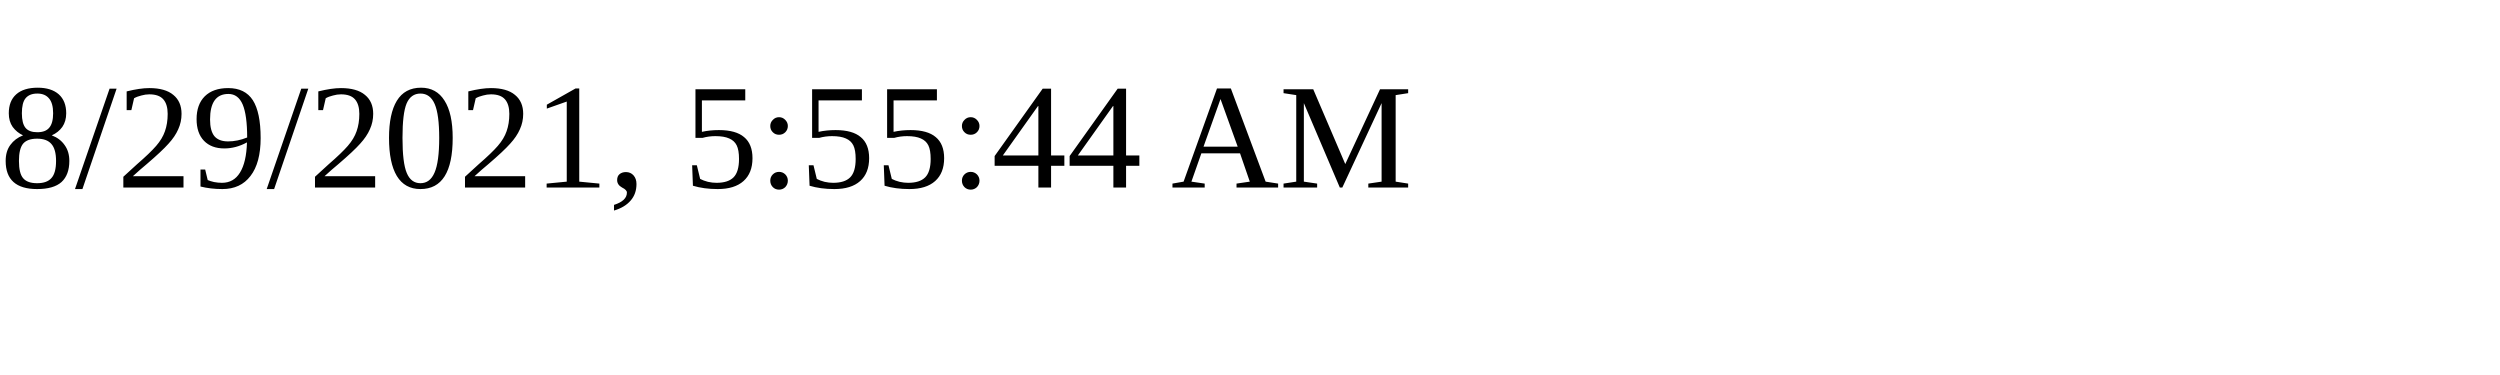
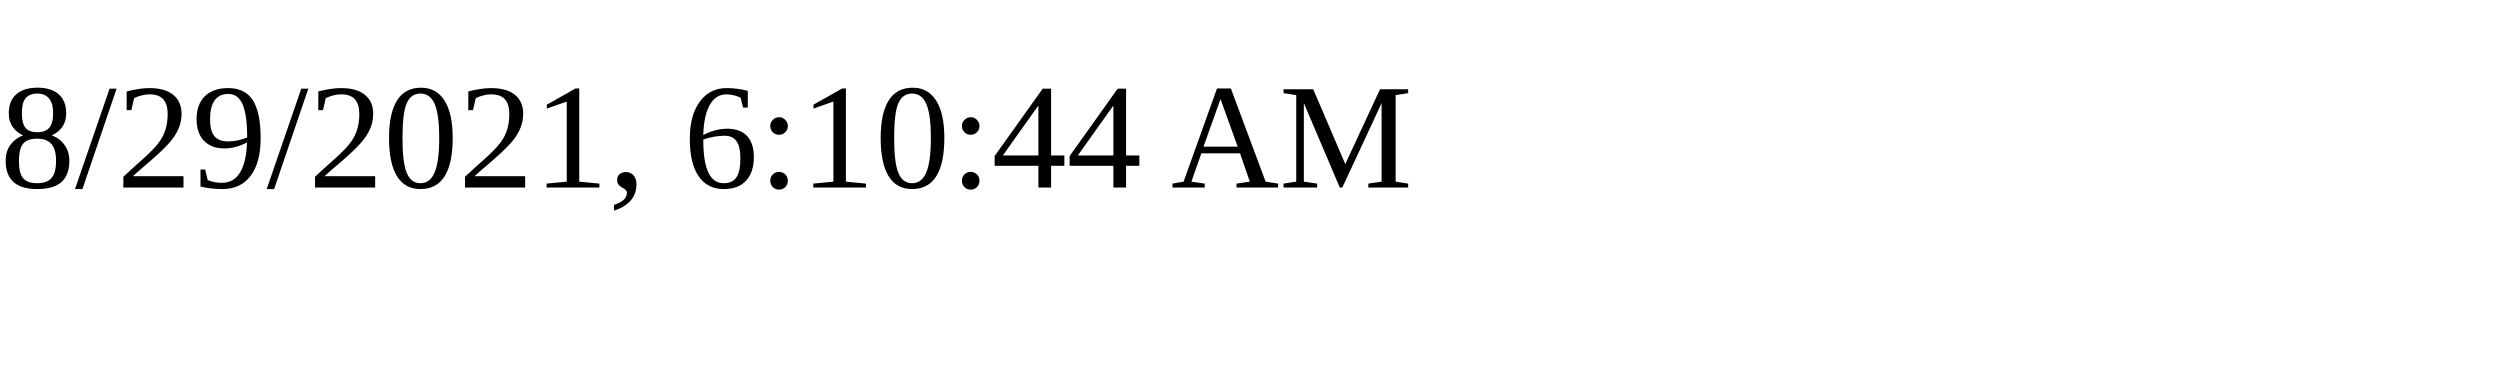
<svg xmlns="http://www.w3.org/2000/svg" height="30" width="200">
-   <text x="0" y="15">8/29/2021, 5:55:44 AM</text>
+   <text x="0" y="15">8/29/2021, 6:10:44 AM</text>
</svg>
